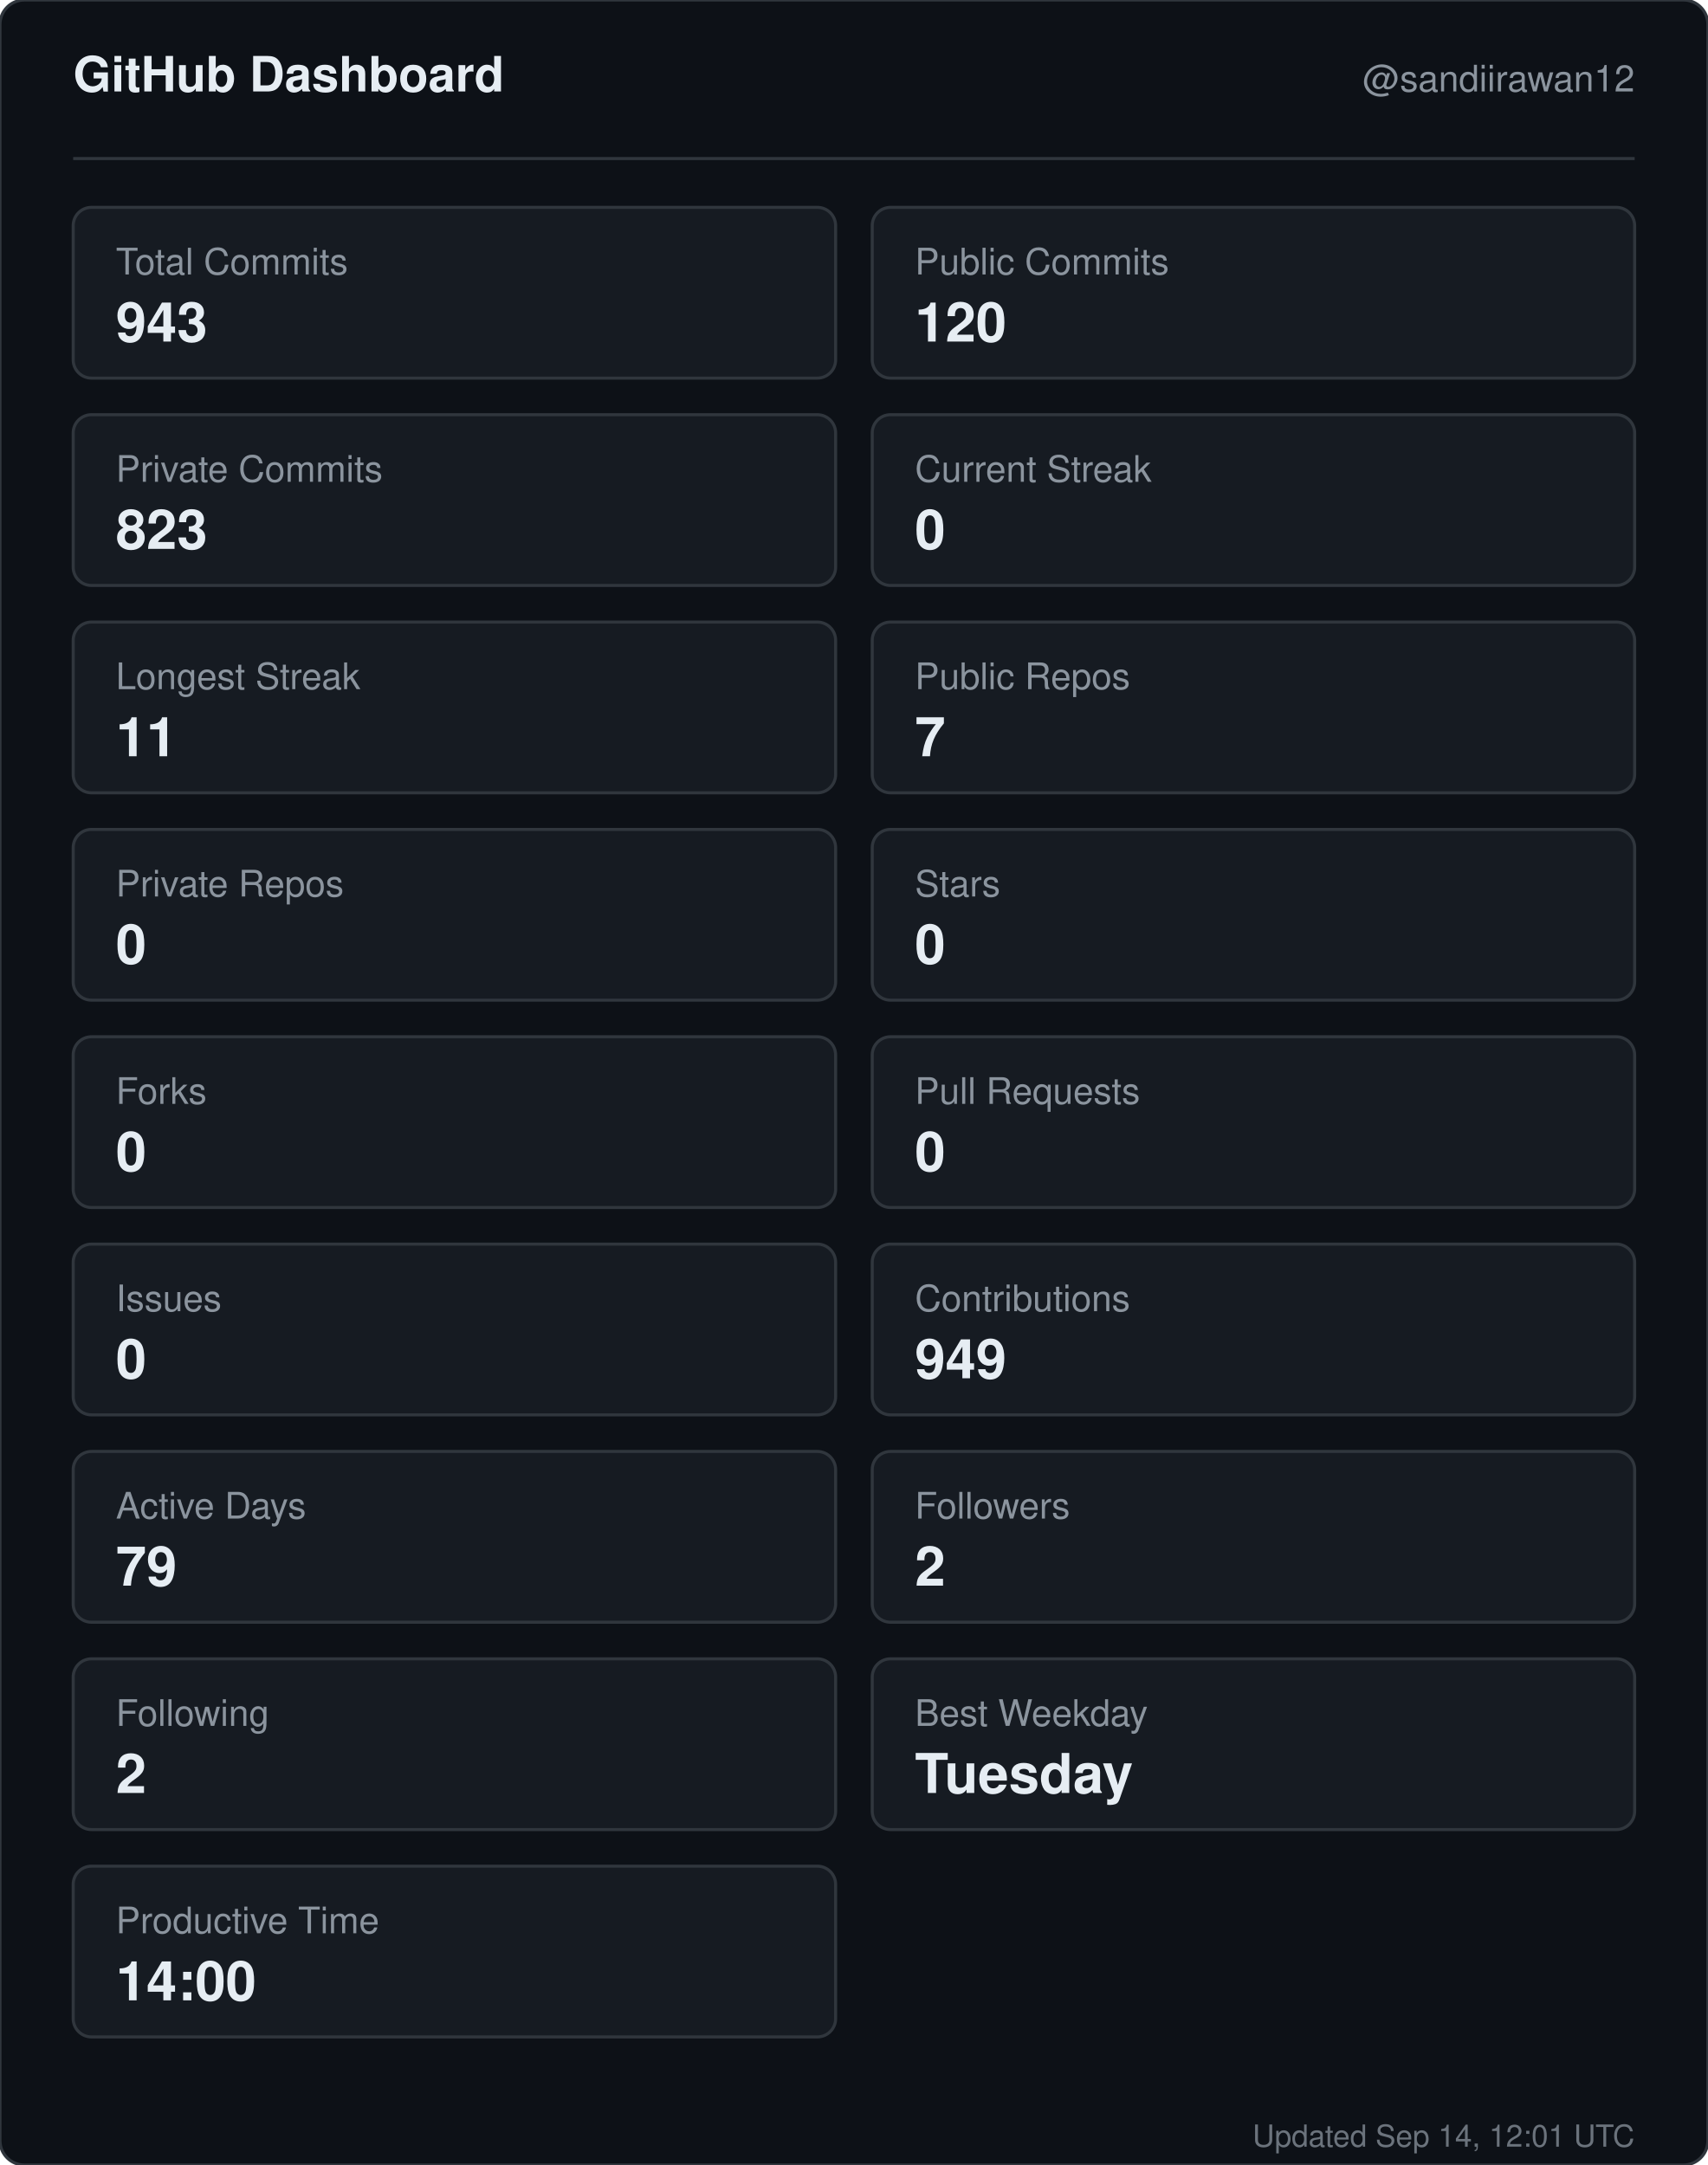
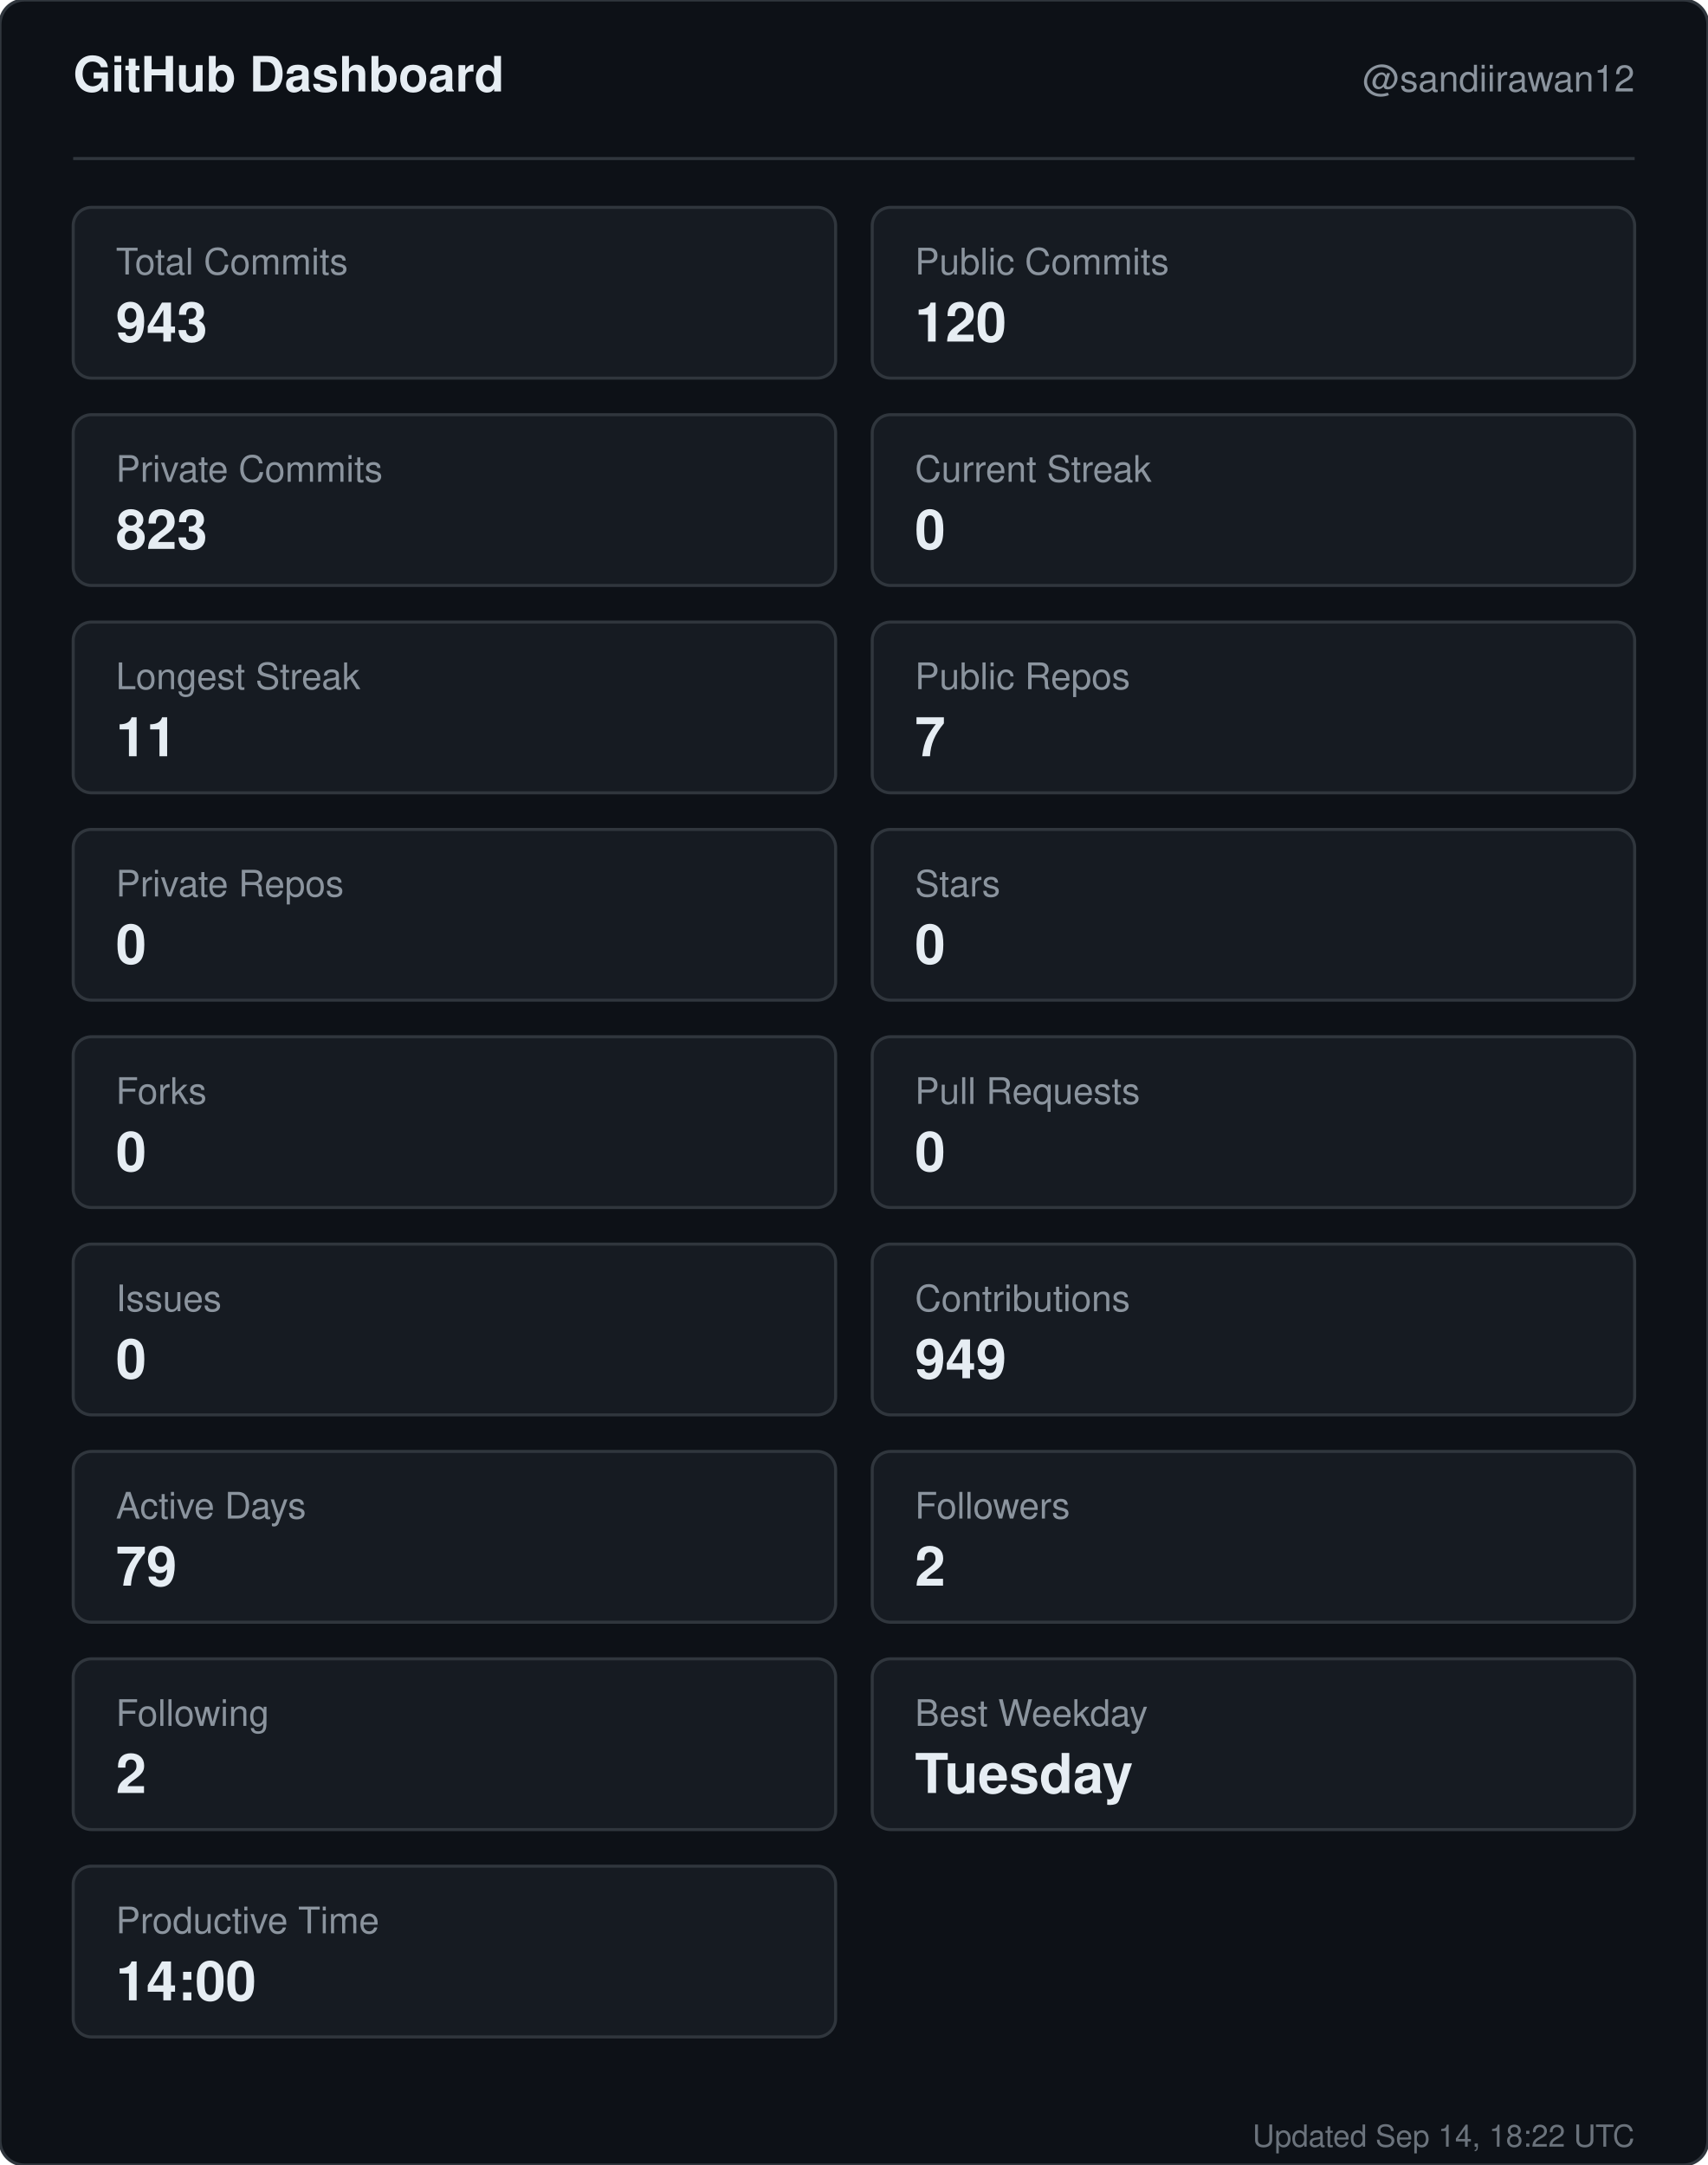
<svg xmlns="http://www.w3.org/2000/svg" width="560" height="710" viewBox="0 0 560 710" role="img" aria-label="GitHub dashboard for sandiirawan12">
  <rect width="560" height="710" rx="8" fill="#0d1117" stroke="#30363d" />
  <g font-family="-apple-system, BlinkMacSystemFont, Segoe UI, Helvetica, Arial, sans-serif">
    <text x="24" y="30" fill="#e6edf3" font-size="16" font-weight="700">GitHub Dashboard</text>
    <text x="536" y="30" fill="#8b949e" font-size="12" text-anchor="end">@sandiirawan12</text>
    <line x1="24" y1="52" x2="536" y2="52" stroke="#30363d" />
    <rect x="24" y="68" width="250" height="56" rx="6" fill="#161b22" stroke="#30363d" />
    <text x="38" y="90" fill="#8b949e" font-size="12">Total Commits</text>
    <text x="38" y="112" fill="#e6edf3" font-size="18" font-weight="700">943</text>
    <rect x="286" y="68" width="250" height="56" rx="6" fill="#161b22" stroke="#30363d" />
    <text x="300" y="90" fill="#8b949e" font-size="12">Public Commits</text>
    <text x="300" y="112" fill="#e6edf3" font-size="18" font-weight="700">120</text>
    <rect x="24" y="136" width="250" height="56" rx="6" fill="#161b22" stroke="#30363d" />
    <text x="38" y="158" fill="#8b949e" font-size="12">Private Commits</text>
    <text x="38" y="180" fill="#e6edf3" font-size="18" font-weight="700">823</text>
    <rect x="286" y="136" width="250" height="56" rx="6" fill="#161b22" stroke="#30363d" />
    <text x="300" y="158" fill="#8b949e" font-size="12">Current Streak</text>
    <text x="300" y="180" fill="#e6edf3" font-size="18" font-weight="700">0</text>
    <rect x="24" y="204" width="250" height="56" rx="6" fill="#161b22" stroke="#30363d" />
    <text x="38" y="226" fill="#8b949e" font-size="12">Longest Streak</text>
    <text x="38" y="248" fill="#e6edf3" font-size="18" font-weight="700">11</text>
    <rect x="286" y="204" width="250" height="56" rx="6" fill="#161b22" stroke="#30363d" />
    <text x="300" y="226" fill="#8b949e" font-size="12">Public Repos</text>
    <text x="300" y="248" fill="#e6edf3" font-size="18" font-weight="700">7</text>
    <rect x="24" y="272" width="250" height="56" rx="6" fill="#161b22" stroke="#30363d" />
    <text x="38" y="294" fill="#8b949e" font-size="12">Private Repos</text>
    <text x="38" y="316" fill="#e6edf3" font-size="18" font-weight="700">0</text>
    <rect x="286" y="272" width="250" height="56" rx="6" fill="#161b22" stroke="#30363d" />
    <text x="300" y="294" fill="#8b949e" font-size="12">Stars</text>
    <text x="300" y="316" fill="#e6edf3" font-size="18" font-weight="700">0</text>
    <rect x="24" y="340" width="250" height="56" rx="6" fill="#161b22" stroke="#30363d" />
    <text x="38" y="362" fill="#8b949e" font-size="12">Forks</text>
    <text x="38" y="384" fill="#e6edf3" font-size="18" font-weight="700">0</text>
    <rect x="286" y="340" width="250" height="56" rx="6" fill="#161b22" stroke="#30363d" />
    <text x="300" y="362" fill="#8b949e" font-size="12">Pull Requests</text>
    <text x="300" y="384" fill="#e6edf3" font-size="18" font-weight="700">0</text>
    <rect x="24" y="408" width="250" height="56" rx="6" fill="#161b22" stroke="#30363d" />
    <text x="38" y="430" fill="#8b949e" font-size="12">Issues</text>
    <text x="38" y="452" fill="#e6edf3" font-size="18" font-weight="700">0</text>
    <rect x="286" y="408" width="250" height="56" rx="6" fill="#161b22" stroke="#30363d" />
    <text x="300" y="430" fill="#8b949e" font-size="12">Contributions</text>
    <text x="300" y="452" fill="#e6edf3" font-size="18" font-weight="700">949</text>
    <rect x="24" y="476" width="250" height="56" rx="6" fill="#161b22" stroke="#30363d" />
    <text x="38" y="498" fill="#8b949e" font-size="12">Active Days</text>
    <text x="38" y="520" fill="#e6edf3" font-size="18" font-weight="700">79</text>
    <rect x="286" y="476" width="250" height="56" rx="6" fill="#161b22" stroke="#30363d" />
    <text x="300" y="498" fill="#8b949e" font-size="12">Followers</text>
    <text x="300" y="520" fill="#e6edf3" font-size="18" font-weight="700">2</text>
    <rect x="24" y="544" width="250" height="56" rx="6" fill="#161b22" stroke="#30363d" />
    <text x="38" y="566" fill="#8b949e" font-size="12">Following</text>
    <text x="38" y="588" fill="#e6edf3" font-size="18" font-weight="700">2</text>
    <rect x="286" y="544" width="250" height="56" rx="6" fill="#161b22" stroke="#30363d" />
    <text x="300" y="566" fill="#8b949e" font-size="12">Best Weekday</text>
    <text x="300" y="588" fill="#e6edf3" font-size="18" font-weight="700">Tuesday</text>
    <rect x="24" y="612" width="250" height="56" rx="6" fill="#161b22" stroke="#30363d" />
    <text x="38" y="634" fill="#8b949e" font-size="12">Productive Time</text>
    <text x="38" y="656" fill="#e6edf3" font-size="18" font-weight="700">14:00</text>
-     <text x="536" y="704" fill="#8b949e" font-size="10" text-anchor="end" opacity="0.75">Updated Sep 14, 12:01 UTC</text>
+     <text x="536" y="704" fill="#8b949e" font-size="10" text-anchor="end" opacity="0.75">Updated Sep 14, 18:22 UTC</text>
  </g>
</svg>
